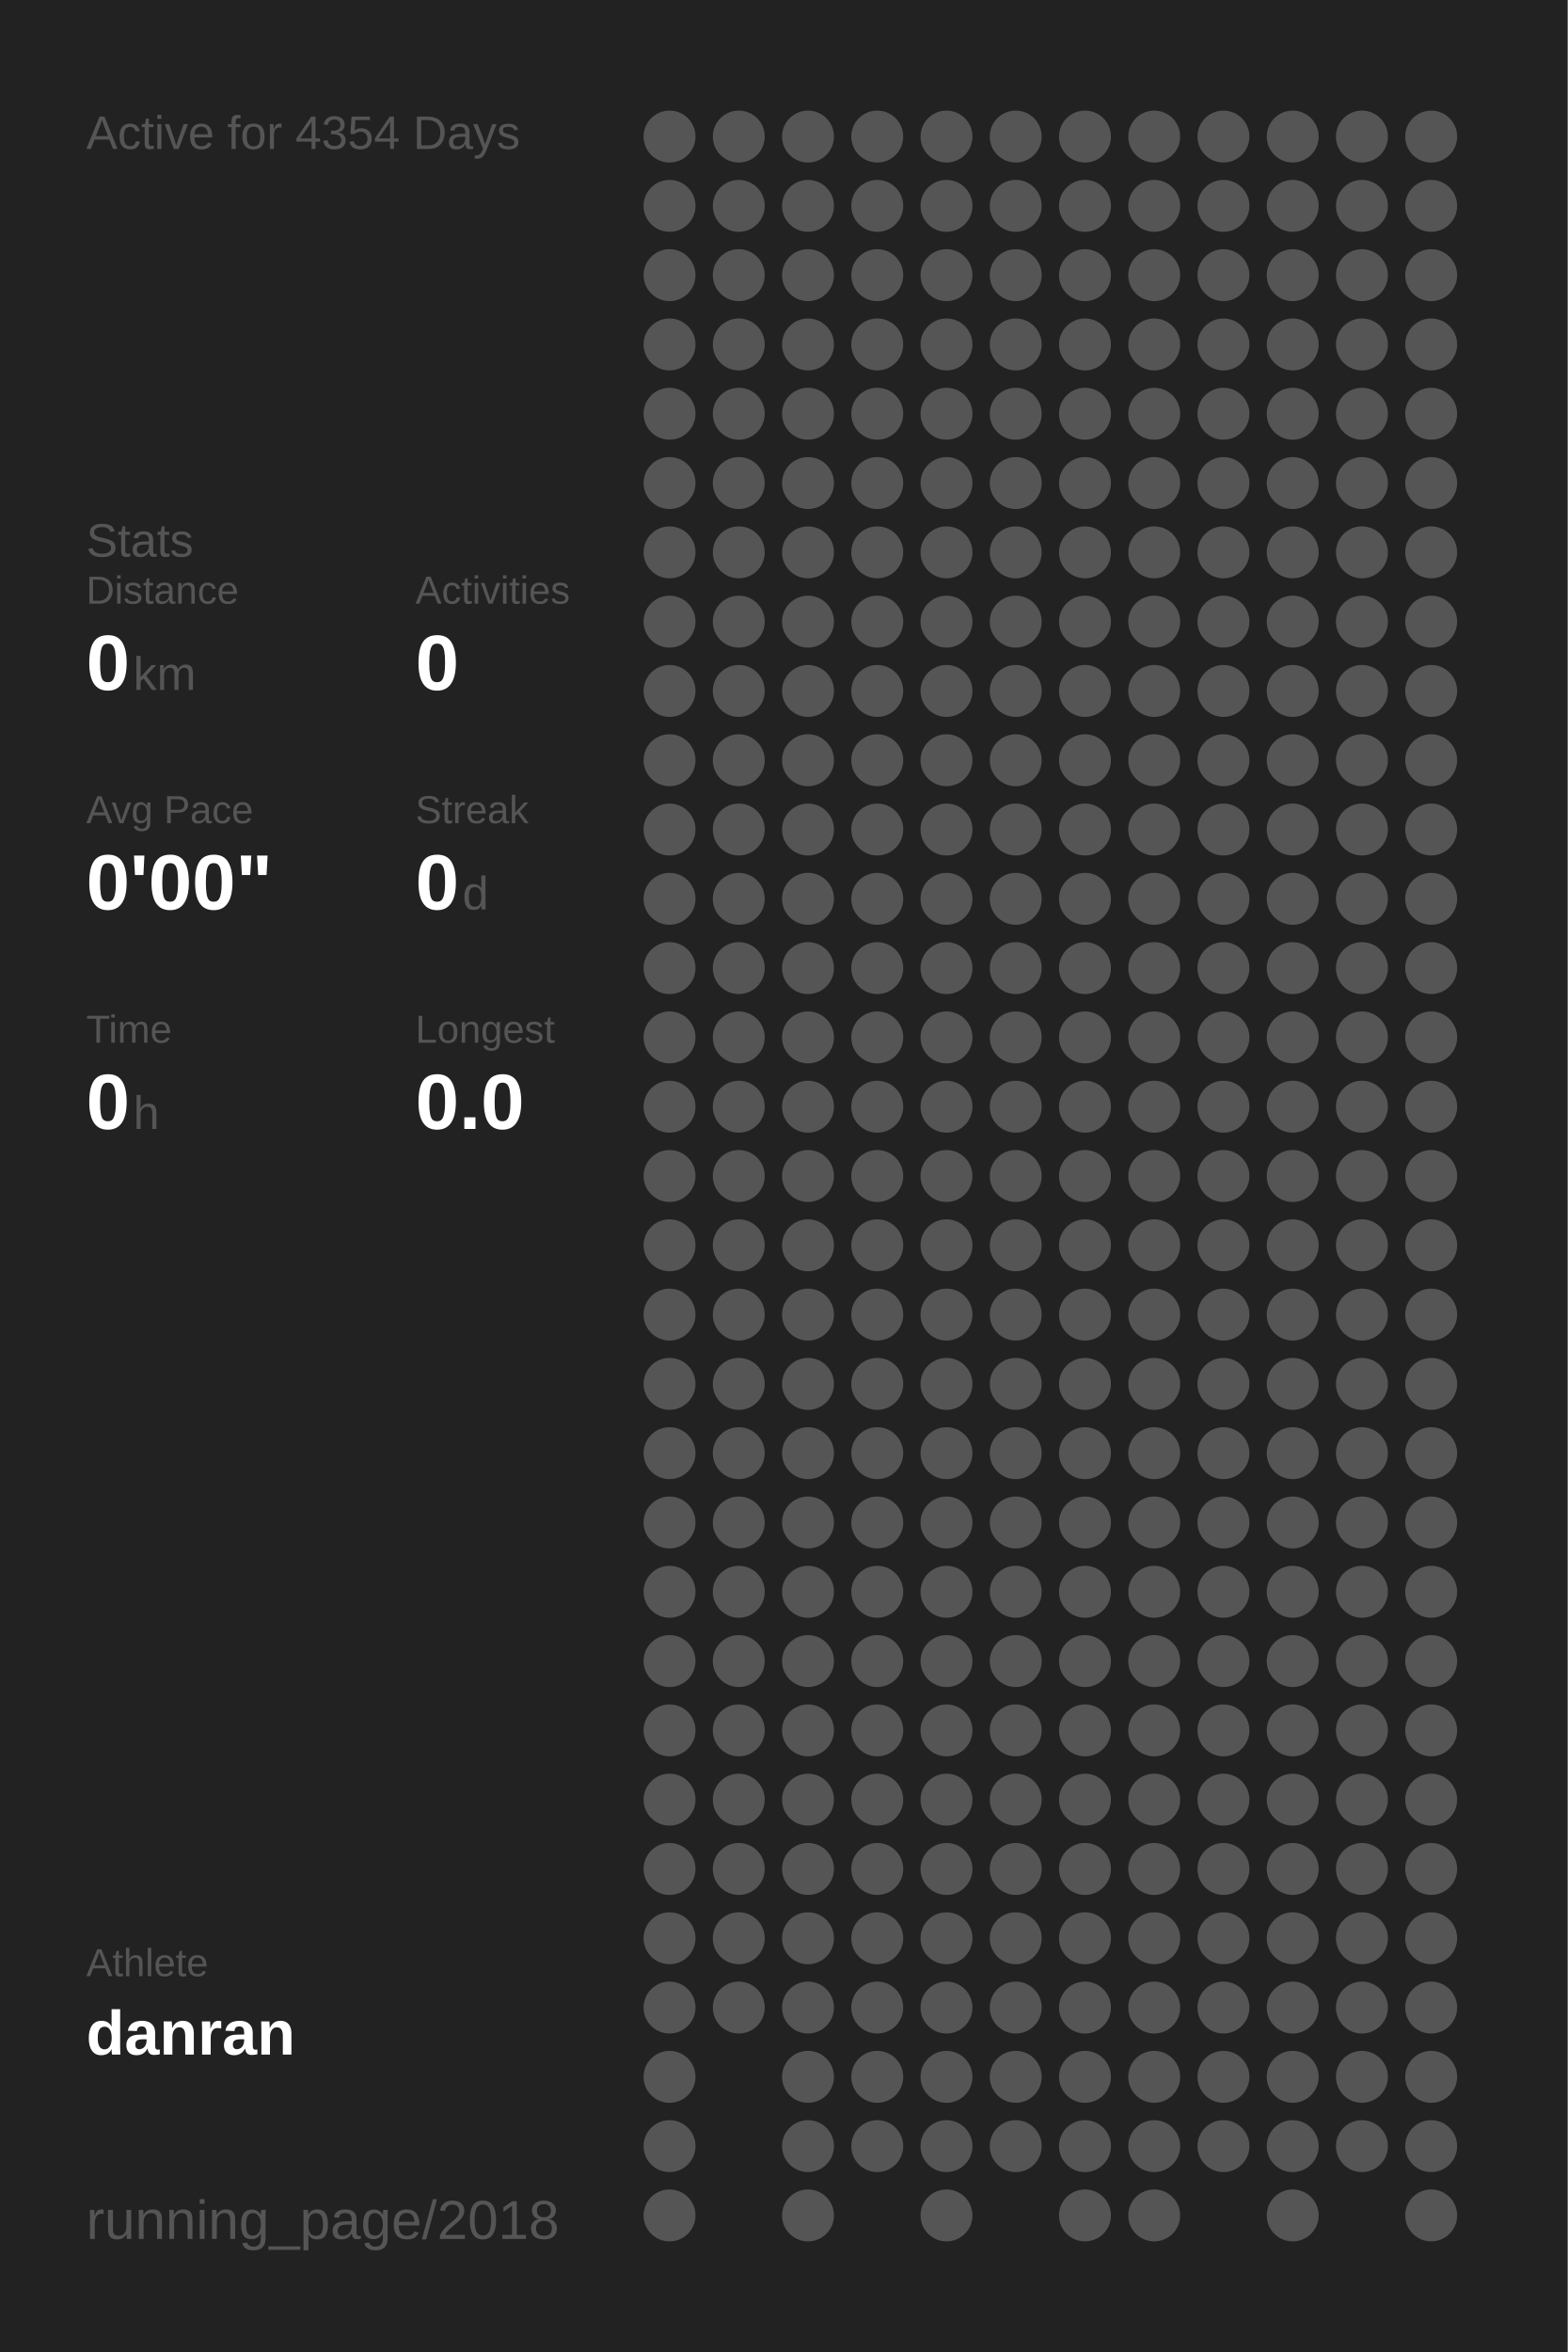
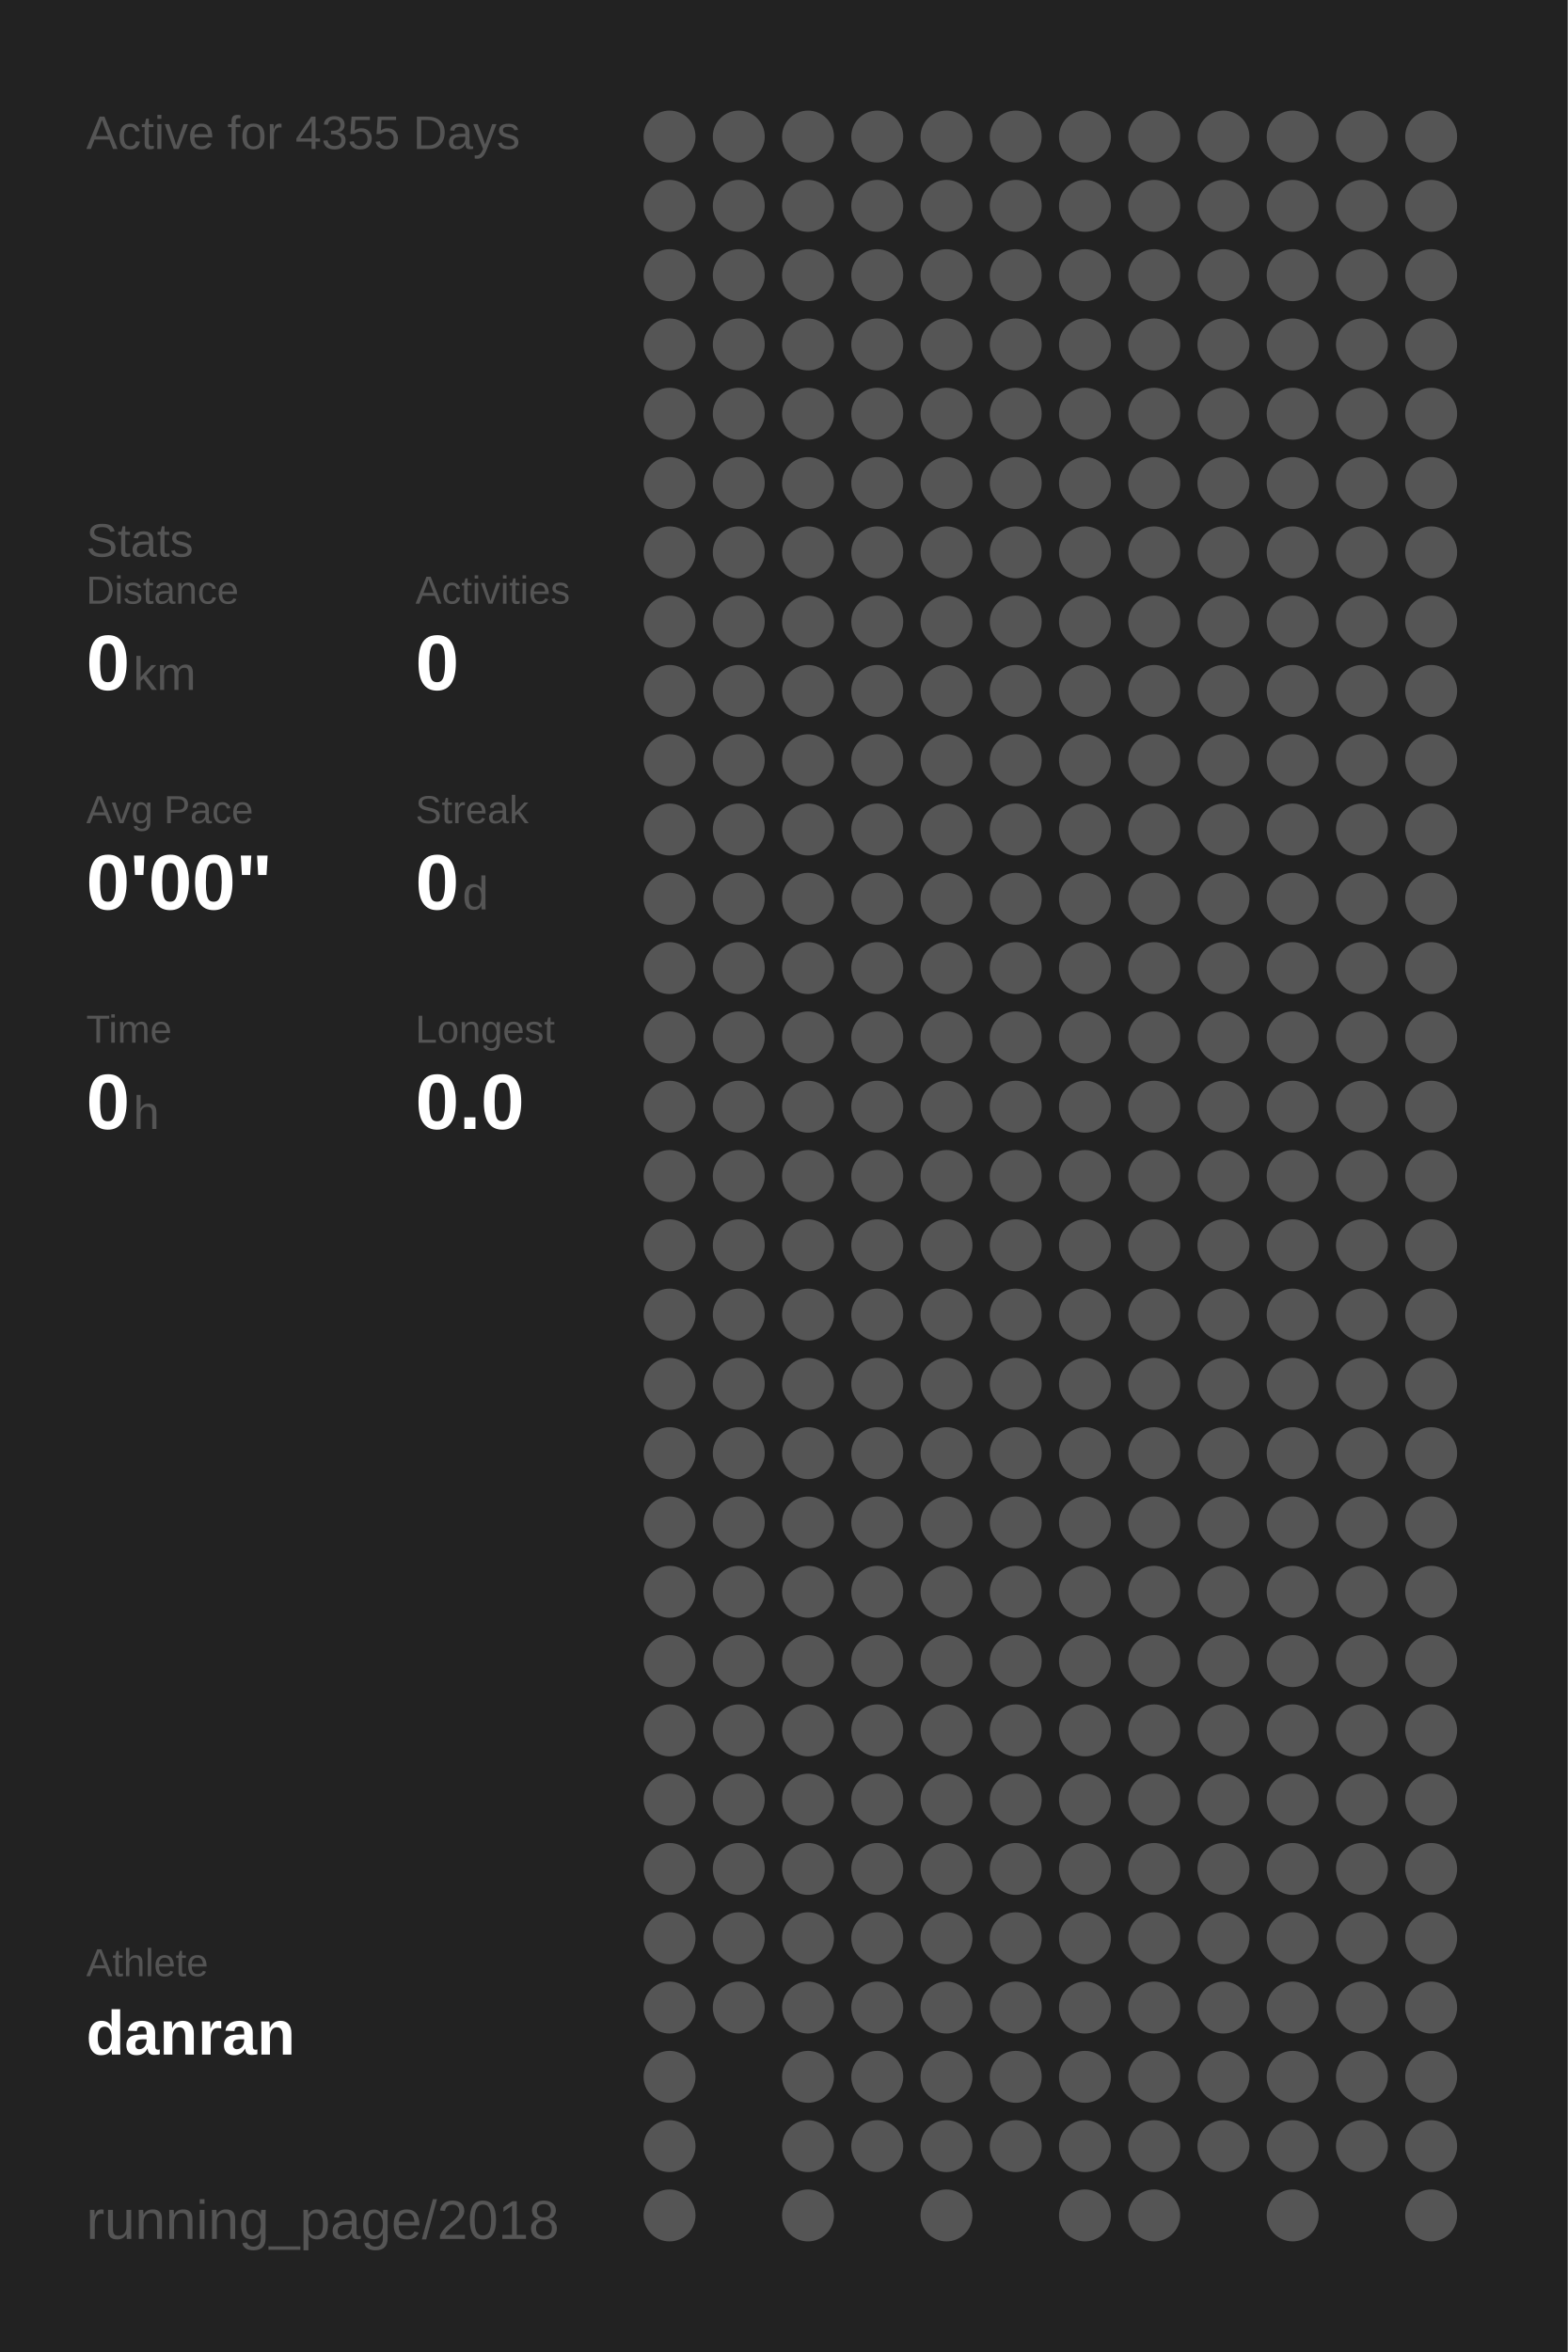
<svg xmlns="http://www.w3.org/2000/svg" baseProfile="full" height="300mm" version="1.1" viewBox="0,0,200,300" width="200mm">
  <defs />
  <rect fill="#222222" height="300" width="200" x="0" y="0" />
-   <text fill="#555555" style="font-size:6px; font-family:Arial;" x="11" y="19">Active for 4354 Days</text>
+   <text fill="#555555" style="font-size:6px; font-family:Arial;" x="11" y="19">Active for 4355 Days</text>
  <text fill="#555555" style="font-size:6px; font-family:Arial;" x="11" y="71">Stats</text>
  <text fill="#555555" style="font-size:5px; font-family:Arial;" x="11" y="77">Distance</text>
  <text fill="#FFFFFF" style="font-size:10px; font-family:Arial; font-weight:bold;" x="11" y="88">0</text>
  <text fill="#555555" style="font-size:6px; font-family:Arial;" x="17" y="88">km</text>
  <text fill="#555555" style="font-size:5px; font-family:Arial;" x="53" y="77">Activities</text>
  <text fill="#FFFFFF" style="font-size:10px; font-family:Arial; font-weight:bold;" x="53" y="88">0</text>
  <text fill="#555555" style="font-size:5px; font-family:Arial;" x="11" y="105">Avg Pace</text>
  <text fill="#FFFFFF" style="font-size:10px; font-family:Arial; font-weight:bold;" x="11" y="116">0'00"</text>
  <text fill="#555555" style="font-size:5px; font-family:Arial;" x="53" y="105">Streak</text>
  <text fill="#FFFFFF" style="font-size:10px; font-family:Arial; font-weight:bold;" x="53" y="116">0</text>
  <text fill="#555555" style="font-size:6px; font-family:Arial;" x="59" y="116">d</text>
  <text fill="#555555" style="font-size:5px; font-family:Arial;" x="11" y="133">Time</text>
  <text fill="#FFFFFF" style="font-size:10px; font-family:Arial; font-weight:bold;" x="11" y="144">0</text>
  <text fill="#555555" style="font-size:6px; font-family:Arial;" x="17" y="144">h</text>
  <text fill="#555555" style="font-size:5px; font-family:Arial;" x="53" y="133">Longest</text>
  <text fill="#FFFFFF" style="font-size:10px; font-family:Arial; font-weight:bold;" x="53" y="144">0.0</text>
  <text fill="#555555" style="font-size:5px; font-family:Arial;" x="11" y="252.065">Athlete</text>
  <text fill="#FFFFFF" style="font-size:8px; font-family:Arial; font-weight:bold;" x="11" y="262.065">danran</text>
  <text fill="#555555" style="font-size:7px; font-family:Arial;" x="11" y="285.581">running_page/2018</text>
  <circle cx="85.417" cy="17.419" fill="#555555" r="3.312" />
  <circle cx="85.417" cy="26.258" fill="#555555" r="3.312" />
  <circle cx="85.417" cy="35.097" fill="#555555" r="3.312" />
  <circle cx="85.417" cy="43.935" fill="#555555" r="3.312" />
  <circle cx="85.417" cy="52.774" fill="#555555" r="3.312" />
  <circle cx="85.417" cy="61.613" fill="#555555" r="3.312" />
  <circle cx="85.417" cy="70.452" fill="#555555" r="3.312" />
  <circle cx="85.417" cy="79.29" fill="#555555" r="3.312" />
  <circle cx="85.417" cy="88.129" fill="#555555" r="3.312" />
  <circle cx="85.417" cy="96.968" fill="#555555" r="3.312" />
  <circle cx="85.417" cy="105.806" fill="#555555" r="3.312" />
  <circle cx="85.417" cy="114.645" fill="#555555" r="3.312" />
  <circle cx="85.417" cy="123.484" fill="#555555" r="3.312" />
  <circle cx="85.417" cy="132.323" fill="#555555" r="3.312" />
  <circle cx="85.417" cy="141.161" fill="#555555" r="3.312" />
  <circle cx="85.417" cy="150" fill="#555555" r="3.312" />
  <circle cx="85.417" cy="158.839" fill="#555555" r="3.312" />
  <circle cx="85.417" cy="167.677" fill="#555555" r="3.312" />
  <circle cx="85.417" cy="176.516" fill="#555555" r="3.312" />
  <circle cx="85.417" cy="185.355" fill="#555555" r="3.312" />
  <circle cx="85.417" cy="194.194" fill="#555555" r="3.312" />
  <circle cx="85.417" cy="203.032" fill="#555555" r="3.312" />
  <circle cx="85.417" cy="211.871" fill="#555555" r="3.312" />
  <circle cx="85.417" cy="220.71" fill="#555555" r="3.312" />
  <circle cx="85.417" cy="229.548" fill="#555555" r="3.312" />
  <circle cx="85.417" cy="238.387" fill="#555555" r="3.312" />
  <circle cx="85.417" cy="247.226" fill="#555555" r="3.312" />
  <circle cx="85.417" cy="256.065" fill="#555555" r="3.312" />
  <circle cx="85.417" cy="264.903" fill="#555555" r="3.312" />
  <circle cx="85.417" cy="273.742" fill="#555555" r="3.312" />
  <circle cx="85.417" cy="282.581" fill="#555555" r="3.312" />
  <circle cx="94.25" cy="17.419" fill="#555555" r="3.312" />
  <circle cx="94.25" cy="26.258" fill="#555555" r="3.312" />
  <circle cx="94.25" cy="35.097" fill="#555555" r="3.312" />
  <circle cx="94.25" cy="43.935" fill="#555555" r="3.312" />
  <circle cx="94.25" cy="52.774" fill="#555555" r="3.312" />
  <circle cx="94.25" cy="61.613" fill="#555555" r="3.312" />
  <circle cx="94.25" cy="70.452" fill="#555555" r="3.312" />
  <circle cx="94.25" cy="79.29" fill="#555555" r="3.312" />
  <circle cx="94.25" cy="88.129" fill="#555555" r="3.312" />
  <circle cx="94.25" cy="96.968" fill="#555555" r="3.312" />
  <circle cx="94.25" cy="105.806" fill="#555555" r="3.312" />
  <circle cx="94.25" cy="114.645" fill="#555555" r="3.312" />
  <circle cx="94.25" cy="123.484" fill="#555555" r="3.312" />
  <circle cx="94.25" cy="132.323" fill="#555555" r="3.312" />
  <circle cx="94.25" cy="141.161" fill="#555555" r="3.312" />
  <circle cx="94.25" cy="150" fill="#555555" r="3.312" />
  <circle cx="94.25" cy="158.839" fill="#555555" r="3.312" />
  <circle cx="94.25" cy="167.677" fill="#555555" r="3.312" />
  <circle cx="94.25" cy="176.516" fill="#555555" r="3.312" />
  <circle cx="94.25" cy="185.355" fill="#555555" r="3.312" />
  <circle cx="94.25" cy="194.194" fill="#555555" r="3.312" />
  <circle cx="94.25" cy="203.032" fill="#555555" r="3.312" />
  <circle cx="94.25" cy="211.871" fill="#555555" r="3.312" />
  <circle cx="94.25" cy="220.71" fill="#555555" r="3.312" />
  <circle cx="94.25" cy="229.548" fill="#555555" r="3.312" />
  <circle cx="94.25" cy="238.387" fill="#555555" r="3.312" />
  <circle cx="94.25" cy="247.226" fill="#555555" r="3.312" />
  <circle cx="94.25" cy="256.065" fill="#555555" r="3.312" />
  <circle cx="103.083" cy="17.419" fill="#555555" r="3.312" />
  <circle cx="103.083" cy="26.258" fill="#555555" r="3.312" />
  <circle cx="103.083" cy="35.097" fill="#555555" r="3.312" />
  <circle cx="103.083" cy="43.935" fill="#555555" r="3.312" />
  <circle cx="103.083" cy="52.774" fill="#555555" r="3.312" />
  <circle cx="103.083" cy="61.613" fill="#555555" r="3.312" />
  <circle cx="103.083" cy="70.452" fill="#555555" r="3.312" />
  <circle cx="103.083" cy="79.29" fill="#555555" r="3.312" />
  <circle cx="103.083" cy="88.129" fill="#555555" r="3.312" />
  <circle cx="103.083" cy="96.968" fill="#555555" r="3.312" />
  <circle cx="103.083" cy="105.806" fill="#555555" r="3.312" />
  <circle cx="103.083" cy="114.645" fill="#555555" r="3.312" />
  <circle cx="103.083" cy="123.484" fill="#555555" r="3.312" />
  <circle cx="103.083" cy="132.323" fill="#555555" r="3.312" />
  <circle cx="103.083" cy="141.161" fill="#555555" r="3.312" />
  <circle cx="103.083" cy="150" fill="#555555" r="3.312" />
  <circle cx="103.083" cy="158.839" fill="#555555" r="3.312" />
  <circle cx="103.083" cy="167.677" fill="#555555" r="3.312" />
  <circle cx="103.083" cy="176.516" fill="#555555" r="3.312" />
  <circle cx="103.083" cy="185.355" fill="#555555" r="3.312" />
  <circle cx="103.083" cy="194.194" fill="#555555" r="3.312" />
  <circle cx="103.083" cy="203.032" fill="#555555" r="3.312" />
  <circle cx="103.083" cy="211.871" fill="#555555" r="3.312" />
  <circle cx="103.083" cy="220.71" fill="#555555" r="3.312" />
  <circle cx="103.083" cy="229.548" fill="#555555" r="3.312" />
  <circle cx="103.083" cy="238.387" fill="#555555" r="3.312" />
  <circle cx="103.083" cy="247.226" fill="#555555" r="3.312" />
  <circle cx="103.083" cy="256.065" fill="#555555" r="3.312" />
  <circle cx="103.083" cy="264.903" fill="#555555" r="3.312" />
  <circle cx="103.083" cy="273.742" fill="#555555" r="3.312" />
  <circle cx="103.083" cy="282.581" fill="#555555" r="3.312" />
  <circle cx="111.917" cy="17.419" fill="#555555" r="3.312" />
  <circle cx="111.917" cy="26.258" fill="#555555" r="3.312" />
  <circle cx="111.917" cy="35.097" fill="#555555" r="3.312" />
  <circle cx="111.917" cy="43.935" fill="#555555" r="3.312" />
  <circle cx="111.917" cy="52.774" fill="#555555" r="3.312" />
  <circle cx="111.917" cy="61.613" fill="#555555" r="3.312" />
  <circle cx="111.917" cy="70.452" fill="#555555" r="3.312" />
  <circle cx="111.917" cy="79.29" fill="#555555" r="3.312" />
  <circle cx="111.917" cy="88.129" fill="#555555" r="3.312" />
  <circle cx="111.917" cy="96.968" fill="#555555" r="3.312" />
  <circle cx="111.917" cy="105.806" fill="#555555" r="3.312" />
  <circle cx="111.917" cy="114.645" fill="#555555" r="3.312" />
  <circle cx="111.917" cy="123.484" fill="#555555" r="3.312" />
  <circle cx="111.917" cy="132.323" fill="#555555" r="3.312" />
  <circle cx="111.917" cy="141.161" fill="#555555" r="3.312" />
  <circle cx="111.917" cy="150" fill="#555555" r="3.312" />
  <circle cx="111.917" cy="158.839" fill="#555555" r="3.312" />
  <circle cx="111.917" cy="167.677" fill="#555555" r="3.312" />
  <circle cx="111.917" cy="176.516" fill="#555555" r="3.312" />
  <circle cx="111.917" cy="185.355" fill="#555555" r="3.312" />
  <circle cx="111.917" cy="194.194" fill="#555555" r="3.312" />
  <circle cx="111.917" cy="203.032" fill="#555555" r="3.312" />
  <circle cx="111.917" cy="211.871" fill="#555555" r="3.312" />
  <circle cx="111.917" cy="220.71" fill="#555555" r="3.312" />
  <circle cx="111.917" cy="229.548" fill="#555555" r="3.312" />
  <circle cx="111.917" cy="238.387" fill="#555555" r="3.312" />
  <circle cx="111.917" cy="247.226" fill="#555555" r="3.312" />
  <circle cx="111.917" cy="256.065" fill="#555555" r="3.312" />
  <circle cx="111.917" cy="264.903" fill="#555555" r="3.312" />
  <circle cx="111.917" cy="273.742" fill="#555555" r="3.312" />
  <circle cx="120.75" cy="17.419" fill="#555555" r="3.312" />
  <circle cx="120.75" cy="26.258" fill="#555555" r="3.312" />
  <circle cx="120.75" cy="35.097" fill="#555555" r="3.312" />
  <circle cx="120.75" cy="43.935" fill="#555555" r="3.312" />
  <circle cx="120.75" cy="52.774" fill="#555555" r="3.312" />
  <circle cx="120.75" cy="61.613" fill="#555555" r="3.312" />
  <circle cx="120.75" cy="70.452" fill="#555555" r="3.312" />
  <circle cx="120.75" cy="79.29" fill="#555555" r="3.312" />
  <circle cx="120.75" cy="88.129" fill="#555555" r="3.312" />
  <circle cx="120.75" cy="96.968" fill="#555555" r="3.312" />
  <circle cx="120.75" cy="105.806" fill="#555555" r="3.312" />
  <circle cx="120.75" cy="114.645" fill="#555555" r="3.312" />
  <circle cx="120.75" cy="123.484" fill="#555555" r="3.312" />
  <circle cx="120.75" cy="132.323" fill="#555555" r="3.312" />
  <circle cx="120.75" cy="141.161" fill="#555555" r="3.312" />
  <circle cx="120.75" cy="150" fill="#555555" r="3.312" />
  <circle cx="120.75" cy="158.839" fill="#555555" r="3.312" />
  <circle cx="120.75" cy="167.677" fill="#555555" r="3.312" />
  <circle cx="120.75" cy="176.516" fill="#555555" r="3.312" />
  <circle cx="120.75" cy="185.355" fill="#555555" r="3.312" />
  <circle cx="120.75" cy="194.194" fill="#555555" r="3.312" />
  <circle cx="120.75" cy="203.032" fill="#555555" r="3.312" />
  <circle cx="120.75" cy="211.871" fill="#555555" r="3.312" />
  <circle cx="120.75" cy="220.71" fill="#555555" r="3.312" />
  <circle cx="120.75" cy="229.548" fill="#555555" r="3.312" />
  <circle cx="120.75" cy="238.387" fill="#555555" r="3.312" />
  <circle cx="120.75" cy="247.226" fill="#555555" r="3.312" />
  <circle cx="120.75" cy="256.065" fill="#555555" r="3.312" />
  <circle cx="120.75" cy="264.903" fill="#555555" r="3.312" />
  <circle cx="120.75" cy="273.742" fill="#555555" r="3.312" />
  <circle cx="120.75" cy="282.581" fill="#555555" r="3.312" />
  <circle cx="129.583" cy="17.419" fill="#555555" r="3.312" />
  <circle cx="129.583" cy="26.258" fill="#555555" r="3.312" />
  <circle cx="129.583" cy="35.097" fill="#555555" r="3.312" />
  <circle cx="129.583" cy="43.935" fill="#555555" r="3.312" />
  <circle cx="129.583" cy="52.774" fill="#555555" r="3.312" />
  <circle cx="129.583" cy="61.613" fill="#555555" r="3.312" />
  <circle cx="129.583" cy="70.452" fill="#555555" r="3.312" />
  <circle cx="129.583" cy="79.29" fill="#555555" r="3.312" />
  <circle cx="129.583" cy="88.129" fill="#555555" r="3.312" />
  <circle cx="129.583" cy="96.968" fill="#555555" r="3.312" />
  <circle cx="129.583" cy="105.806" fill="#555555" r="3.312" />
  <circle cx="129.583" cy="114.645" fill="#555555" r="3.312" />
  <circle cx="129.583" cy="123.484" fill="#555555" r="3.312" />
  <circle cx="129.583" cy="132.323" fill="#555555" r="3.312" />
  <circle cx="129.583" cy="141.161" fill="#555555" r="3.312" />
  <circle cx="129.583" cy="150" fill="#555555" r="3.312" />
  <circle cx="129.583" cy="158.839" fill="#555555" r="3.312" />
  <circle cx="129.583" cy="167.677" fill="#555555" r="3.312" />
  <circle cx="129.583" cy="176.516" fill="#555555" r="3.312" />
  <circle cx="129.583" cy="185.355" fill="#555555" r="3.312" />
  <circle cx="129.583" cy="194.194" fill="#555555" r="3.312" />
  <circle cx="129.583" cy="203.032" fill="#555555" r="3.312" />
  <circle cx="129.583" cy="211.871" fill="#555555" r="3.312" />
  <circle cx="129.583" cy="220.71" fill="#555555" r="3.312" />
  <circle cx="129.583" cy="229.548" fill="#555555" r="3.312" />
  <circle cx="129.583" cy="238.387" fill="#555555" r="3.312" />
  <circle cx="129.583" cy="247.226" fill="#555555" r="3.312" />
  <circle cx="129.583" cy="256.065" fill="#555555" r="3.312" />
  <circle cx="129.583" cy="264.903" fill="#555555" r="3.312" />
  <circle cx="129.583" cy="273.742" fill="#555555" r="3.312" />
  <circle cx="138.417" cy="17.419" fill="#555555" r="3.312" />
  <circle cx="138.417" cy="26.258" fill="#555555" r="3.312" />
  <circle cx="138.417" cy="35.097" fill="#555555" r="3.312" />
  <circle cx="138.417" cy="43.935" fill="#555555" r="3.312" />
  <circle cx="138.417" cy="52.774" fill="#555555" r="3.312" />
  <circle cx="138.417" cy="61.613" fill="#555555" r="3.312" />
  <circle cx="138.417" cy="70.452" fill="#555555" r="3.312" />
  <circle cx="138.417" cy="79.29" fill="#555555" r="3.312" />
  <circle cx="138.417" cy="88.129" fill="#555555" r="3.312" />
  <circle cx="138.417" cy="96.968" fill="#555555" r="3.312" />
  <circle cx="138.417" cy="105.806" fill="#555555" r="3.312" />
  <circle cx="138.417" cy="114.645" fill="#555555" r="3.312" />
  <circle cx="138.417" cy="123.484" fill="#555555" r="3.312" />
  <circle cx="138.417" cy="132.323" fill="#555555" r="3.312" />
  <circle cx="138.417" cy="141.161" fill="#555555" r="3.312" />
  <circle cx="138.417" cy="150" fill="#555555" r="3.312" />
  <circle cx="138.417" cy="158.839" fill="#555555" r="3.312" />
  <circle cx="138.417" cy="167.677" fill="#555555" r="3.312" />
  <circle cx="138.417" cy="176.516" fill="#555555" r="3.312" />
  <circle cx="138.417" cy="185.355" fill="#555555" r="3.312" />
  <circle cx="138.417" cy="194.194" fill="#555555" r="3.312" />
  <circle cx="138.417" cy="203.032" fill="#555555" r="3.312" />
  <circle cx="138.417" cy="211.871" fill="#555555" r="3.312" />
  <circle cx="138.417" cy="220.71" fill="#555555" r="3.312" />
  <circle cx="138.417" cy="229.548" fill="#555555" r="3.312" />
  <circle cx="138.417" cy="238.387" fill="#555555" r="3.312" />
  <circle cx="138.417" cy="247.226" fill="#555555" r="3.312" />
  <circle cx="138.417" cy="256.065" fill="#555555" r="3.312" />
  <circle cx="138.417" cy="264.903" fill="#555555" r="3.312" />
  <circle cx="138.417" cy="273.742" fill="#555555" r="3.312" />
  <circle cx="138.417" cy="282.581" fill="#555555" r="3.312" />
  <circle cx="147.25" cy="17.419" fill="#555555" r="3.312" />
  <circle cx="147.25" cy="26.258" fill="#555555" r="3.312" />
  <circle cx="147.25" cy="35.097" fill="#555555" r="3.312" />
  <circle cx="147.25" cy="43.935" fill="#555555" r="3.312" />
  <circle cx="147.25" cy="52.774" fill="#555555" r="3.312" />
  <circle cx="147.25" cy="61.613" fill="#555555" r="3.312" />
  <circle cx="147.25" cy="70.452" fill="#555555" r="3.312" />
  <circle cx="147.25" cy="79.29" fill="#555555" r="3.312" />
  <circle cx="147.25" cy="88.129" fill="#555555" r="3.312" />
  <circle cx="147.25" cy="96.968" fill="#555555" r="3.312" />
  <circle cx="147.25" cy="105.806" fill="#555555" r="3.312" />
  <circle cx="147.25" cy="114.645" fill="#555555" r="3.312" />
  <circle cx="147.25" cy="123.484" fill="#555555" r="3.312" />
  <circle cx="147.25" cy="132.323" fill="#555555" r="3.312" />
  <circle cx="147.25" cy="141.161" fill="#555555" r="3.312" />
  <circle cx="147.25" cy="150" fill="#555555" r="3.312" />
  <circle cx="147.25" cy="158.839" fill="#555555" r="3.312" />
  <circle cx="147.25" cy="167.677" fill="#555555" r="3.312" />
  <circle cx="147.25" cy="176.516" fill="#555555" r="3.312" />
  <circle cx="147.25" cy="185.355" fill="#555555" r="3.312" />
  <circle cx="147.25" cy="194.194" fill="#555555" r="3.312" />
  <circle cx="147.25" cy="203.032" fill="#555555" r="3.312" />
  <circle cx="147.25" cy="211.871" fill="#555555" r="3.312" />
  <circle cx="147.25" cy="220.71" fill="#555555" r="3.312" />
  <circle cx="147.25" cy="229.548" fill="#555555" r="3.312" />
  <circle cx="147.25" cy="238.387" fill="#555555" r="3.312" />
  <circle cx="147.25" cy="247.226" fill="#555555" r="3.312" />
  <circle cx="147.25" cy="256.065" fill="#555555" r="3.312" />
  <circle cx="147.25" cy="264.903" fill="#555555" r="3.312" />
  <circle cx="147.25" cy="273.742" fill="#555555" r="3.312" />
  <circle cx="147.25" cy="282.581" fill="#555555" r="3.312" />
  <circle cx="156.083" cy="17.419" fill="#555555" r="3.312" />
  <circle cx="156.083" cy="26.258" fill="#555555" r="3.312" />
  <circle cx="156.083" cy="35.097" fill="#555555" r="3.312" />
  <circle cx="156.083" cy="43.935" fill="#555555" r="3.312" />
  <circle cx="156.083" cy="52.774" fill="#555555" r="3.312" />
  <circle cx="156.083" cy="61.613" fill="#555555" r="3.312" />
  <circle cx="156.083" cy="70.452" fill="#555555" r="3.312" />
  <circle cx="156.083" cy="79.29" fill="#555555" r="3.312" />
  <circle cx="156.083" cy="88.129" fill="#555555" r="3.312" />
  <circle cx="156.083" cy="96.968" fill="#555555" r="3.312" />
  <circle cx="156.083" cy="105.806" fill="#555555" r="3.312" />
  <circle cx="156.083" cy="114.645" fill="#555555" r="3.312" />
  <circle cx="156.083" cy="123.484" fill="#555555" r="3.312" />
  <circle cx="156.083" cy="132.323" fill="#555555" r="3.312" />
  <circle cx="156.083" cy="141.161" fill="#555555" r="3.312" />
  <circle cx="156.083" cy="150" fill="#555555" r="3.312" />
  <circle cx="156.083" cy="158.839" fill="#555555" r="3.312" />
  <circle cx="156.083" cy="167.677" fill="#555555" r="3.312" />
  <circle cx="156.083" cy="176.516" fill="#555555" r="3.312" />
  <circle cx="156.083" cy="185.355" fill="#555555" r="3.312" />
  <circle cx="156.083" cy="194.194" fill="#555555" r="3.312" />
  <circle cx="156.083" cy="203.032" fill="#555555" r="3.312" />
  <circle cx="156.083" cy="211.871" fill="#555555" r="3.312" />
  <circle cx="156.083" cy="220.71" fill="#555555" r="3.312" />
  <circle cx="156.083" cy="229.548" fill="#555555" r="3.312" />
  <circle cx="156.083" cy="238.387" fill="#555555" r="3.312" />
  <circle cx="156.083" cy="247.226" fill="#555555" r="3.312" />
  <circle cx="156.083" cy="256.065" fill="#555555" r="3.312" />
  <circle cx="156.083" cy="264.903" fill="#555555" r="3.312" />
  <circle cx="156.083" cy="273.742" fill="#555555" r="3.312" />
  <circle cx="164.917" cy="17.419" fill="#555555" r="3.312" />
  <circle cx="164.917" cy="26.258" fill="#555555" r="3.312" />
  <circle cx="164.917" cy="35.097" fill="#555555" r="3.312" />
  <circle cx="164.917" cy="43.935" fill="#555555" r="3.312" />
  <circle cx="164.917" cy="52.774" fill="#555555" r="3.312" />
  <circle cx="164.917" cy="61.613" fill="#555555" r="3.312" />
  <circle cx="164.917" cy="70.452" fill="#555555" r="3.312" />
  <circle cx="164.917" cy="79.29" fill="#555555" r="3.312" />
  <circle cx="164.917" cy="88.129" fill="#555555" r="3.312" />
  <circle cx="164.917" cy="96.968" fill="#555555" r="3.312" />
  <circle cx="164.917" cy="105.806" fill="#555555" r="3.312" />
  <circle cx="164.917" cy="114.645" fill="#555555" r="3.312" />
  <circle cx="164.917" cy="123.484" fill="#555555" r="3.312" />
  <circle cx="164.917" cy="132.323" fill="#555555" r="3.312" />
  <circle cx="164.917" cy="141.161" fill="#555555" r="3.312" />
  <circle cx="164.917" cy="150" fill="#555555" r="3.312" />
  <circle cx="164.917" cy="158.839" fill="#555555" r="3.312" />
  <circle cx="164.917" cy="167.677" fill="#555555" r="3.312" />
  <circle cx="164.917" cy="176.516" fill="#555555" r="3.312" />
  <circle cx="164.917" cy="185.355" fill="#555555" r="3.312" />
  <circle cx="164.917" cy="194.194" fill="#555555" r="3.312" />
  <circle cx="164.917" cy="203.032" fill="#555555" r="3.312" />
  <circle cx="164.917" cy="211.871" fill="#555555" r="3.312" />
  <circle cx="164.917" cy="220.71" fill="#555555" r="3.312" />
  <circle cx="164.917" cy="229.548" fill="#555555" r="3.312" />
  <circle cx="164.917" cy="238.387" fill="#555555" r="3.312" />
  <circle cx="164.917" cy="247.226" fill="#555555" r="3.312" />
  <circle cx="164.917" cy="256.065" fill="#555555" r="3.312" />
  <circle cx="164.917" cy="264.903" fill="#555555" r="3.312" />
  <circle cx="164.917" cy="273.742" fill="#555555" r="3.312" />
  <circle cx="164.917" cy="282.581" fill="#555555" r="3.312" />
  <circle cx="173.75" cy="17.419" fill="#555555" r="3.312" />
  <circle cx="173.75" cy="26.258" fill="#555555" r="3.312" />
  <circle cx="173.75" cy="35.097" fill="#555555" r="3.312" />
  <circle cx="173.75" cy="43.935" fill="#555555" r="3.312" />
  <circle cx="173.75" cy="52.774" fill="#555555" r="3.312" />
  <circle cx="173.75" cy="61.613" fill="#555555" r="3.312" />
  <circle cx="173.75" cy="70.452" fill="#555555" r="3.312" />
  <circle cx="173.75" cy="79.29" fill="#555555" r="3.312" />
  <circle cx="173.75" cy="88.129" fill="#555555" r="3.312" />
  <circle cx="173.75" cy="96.968" fill="#555555" r="3.312" />
  <circle cx="173.75" cy="105.806" fill="#555555" r="3.312" />
  <circle cx="173.75" cy="114.645" fill="#555555" r="3.312" />
  <circle cx="173.75" cy="123.484" fill="#555555" r="3.312" />
  <circle cx="173.75" cy="132.323" fill="#555555" r="3.312" />
  <circle cx="173.75" cy="141.161" fill="#555555" r="3.312" />
  <circle cx="173.75" cy="150" fill="#555555" r="3.312" />
  <circle cx="173.75" cy="158.839" fill="#555555" r="3.312" />
  <circle cx="173.75" cy="167.677" fill="#555555" r="3.312" />
  <circle cx="173.75" cy="176.516" fill="#555555" r="3.312" />
  <circle cx="173.75" cy="185.355" fill="#555555" r="3.312" />
  <circle cx="173.75" cy="194.194" fill="#555555" r="3.312" />
  <circle cx="173.75" cy="203.032" fill="#555555" r="3.312" />
  <circle cx="173.75" cy="211.871" fill="#555555" r="3.312" />
  <circle cx="173.75" cy="220.71" fill="#555555" r="3.312" />
  <circle cx="173.75" cy="229.548" fill="#555555" r="3.312" />
  <circle cx="173.75" cy="238.387" fill="#555555" r="3.312" />
  <circle cx="173.75" cy="247.226" fill="#555555" r="3.312" />
  <circle cx="173.75" cy="256.065" fill="#555555" r="3.312" />
  <circle cx="173.75" cy="264.903" fill="#555555" r="3.312" />
  <circle cx="173.75" cy="273.742" fill="#555555" r="3.312" />
  <circle cx="182.583" cy="17.419" fill="#555555" r="3.312" />
  <circle cx="182.583" cy="26.258" fill="#555555" r="3.312" />
  <circle cx="182.583" cy="35.097" fill="#555555" r="3.312" />
  <circle cx="182.583" cy="43.935" fill="#555555" r="3.312" />
  <circle cx="182.583" cy="52.774" fill="#555555" r="3.312" />
  <circle cx="182.583" cy="61.613" fill="#555555" r="3.312" />
  <circle cx="182.583" cy="70.452" fill="#555555" r="3.312" />
  <circle cx="182.583" cy="79.29" fill="#555555" r="3.312" />
  <circle cx="182.583" cy="88.129" fill="#555555" r="3.312" />
  <circle cx="182.583" cy="96.968" fill="#555555" r="3.312" />
  <circle cx="182.583" cy="105.806" fill="#555555" r="3.312" />
  <circle cx="182.583" cy="114.645" fill="#555555" r="3.312" />
  <circle cx="182.583" cy="123.484" fill="#555555" r="3.312" />
  <circle cx="182.583" cy="132.323" fill="#555555" r="3.312" />
  <circle cx="182.583" cy="141.161" fill="#555555" r="3.312" />
  <circle cx="182.583" cy="150" fill="#555555" r="3.312" />
  <circle cx="182.583" cy="158.839" fill="#555555" r="3.312" />
  <circle cx="182.583" cy="167.677" fill="#555555" r="3.312" />
  <circle cx="182.583" cy="176.516" fill="#555555" r="3.312" />
  <circle cx="182.583" cy="185.355" fill="#555555" r="3.312" />
  <circle cx="182.583" cy="194.194" fill="#555555" r="3.312" />
  <circle cx="182.583" cy="203.032" fill="#555555" r="3.312" />
  <circle cx="182.583" cy="211.871" fill="#555555" r="3.312" />
  <circle cx="182.583" cy="220.71" fill="#555555" r="3.312" />
  <circle cx="182.583" cy="229.548" fill="#555555" r="3.312" />
  <circle cx="182.583" cy="238.387" fill="#555555" r="3.312" />
  <circle cx="182.583" cy="247.226" fill="#555555" r="3.312" />
  <circle cx="182.583" cy="256.065" fill="#555555" r="3.312" />
  <circle cx="182.583" cy="264.903" fill="#555555" r="3.312" />
  <circle cx="182.583" cy="273.742" fill="#555555" r="3.312" />
  <circle cx="182.583" cy="282.581" fill="#555555" r="3.312" />
</svg>
